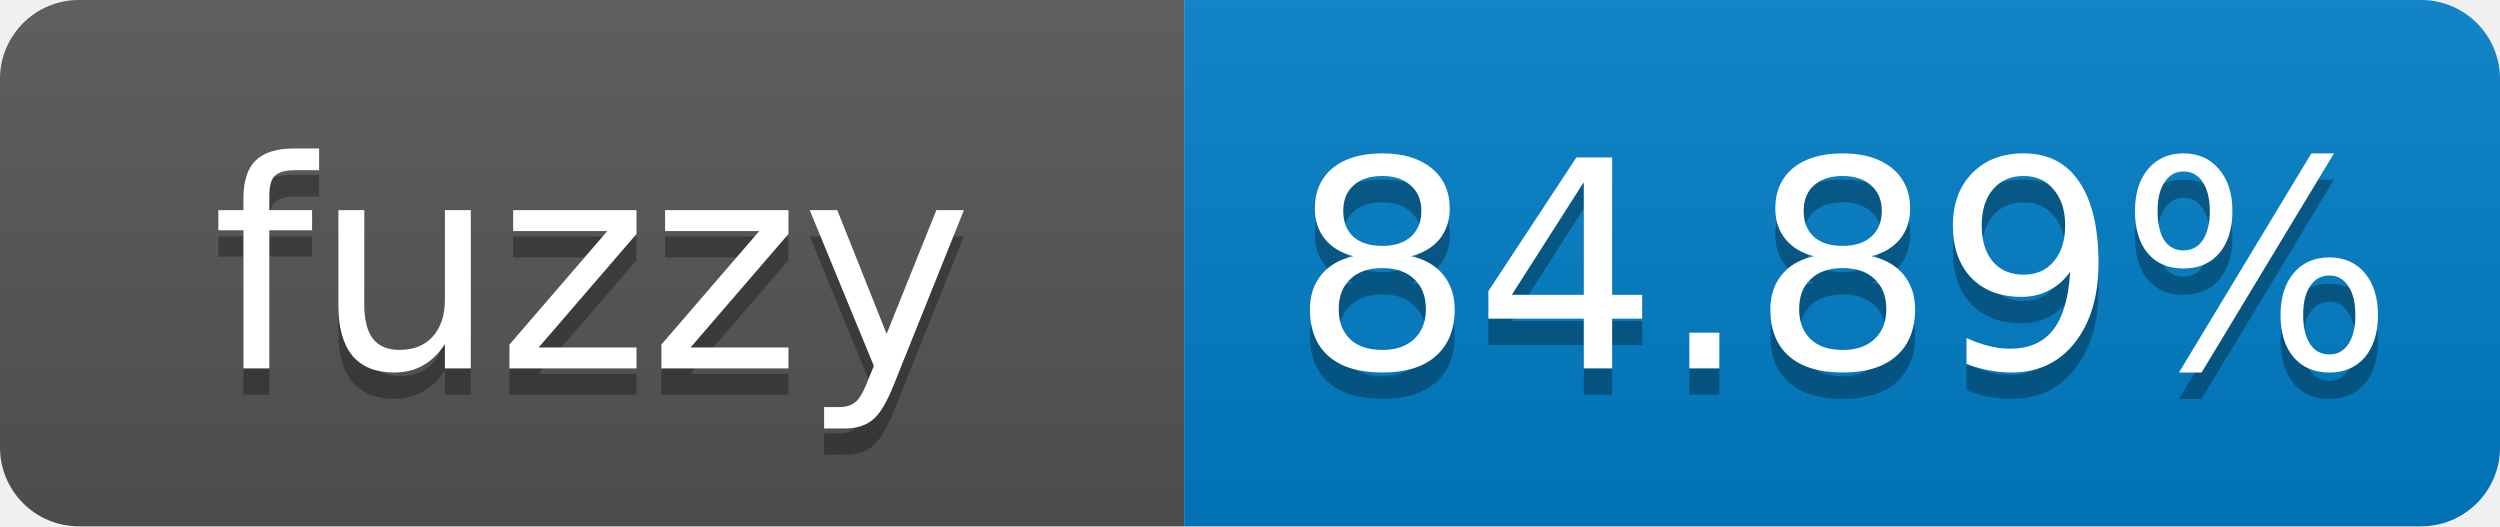
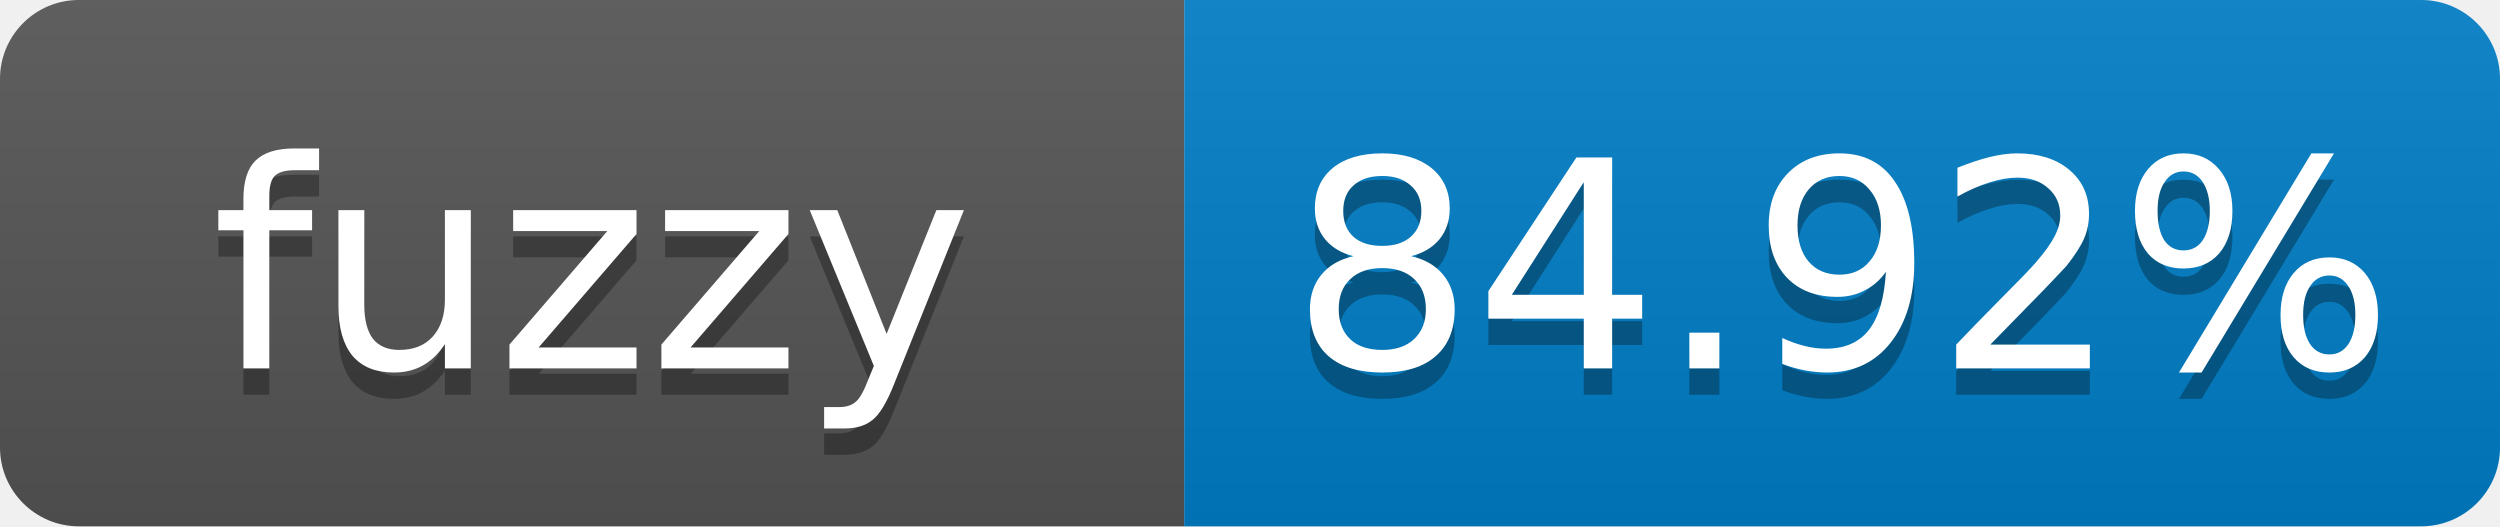
- <svg xmlns="http://www.w3.org/2000/svg" width="95" height="20" role="img" aria-label="fuzzy: 84.89%">
+ <svg xmlns="http://www.w3.org/2000/svg" width="95" height="20" role="img" aria-label="fuzzy: 84.92%">
  <linearGradient id="s" x2="0" y2="100%">
    <stop offset="0" stop-color="#bbb" stop-opacity=".1" />
    <stop offset="1" stop-opacity=".1" />
  </linearGradient>
  <clipPath id="r">
    <rect width="95" height="20" rx="3" fill="#fff" />
  </clipPath>
  <g clip-path="url(#r)">
    <rect width="45" height="20" fill="#555" />
    <rect x="45" width="50" height="20" fill="#007ec6" />
    <rect width="95" height="20" fill="url(#s)" />
  </g>
  <g fill="#fff" text-anchor="middle" font-family="Verdana,Geneva,DejaVu Sans,sans-serif" font-size="11">
    <text x="22.5" y="15" fill="#010101" fill-opacity=".3">fuzzy</text>
    <text x="22.5" y="14">fuzzy</text>
-     <text x="70" y="15" fill="#010101" fill-opacity=".3">84.89%</text>
-     <text x="70" y="14">84.89%</text>
+     <text x="70" y="15" fill="#010101" fill-opacity=".3">84.92%</text>
+     <text x="70" y="14">84.92%</text>
  </g>
</svg>
